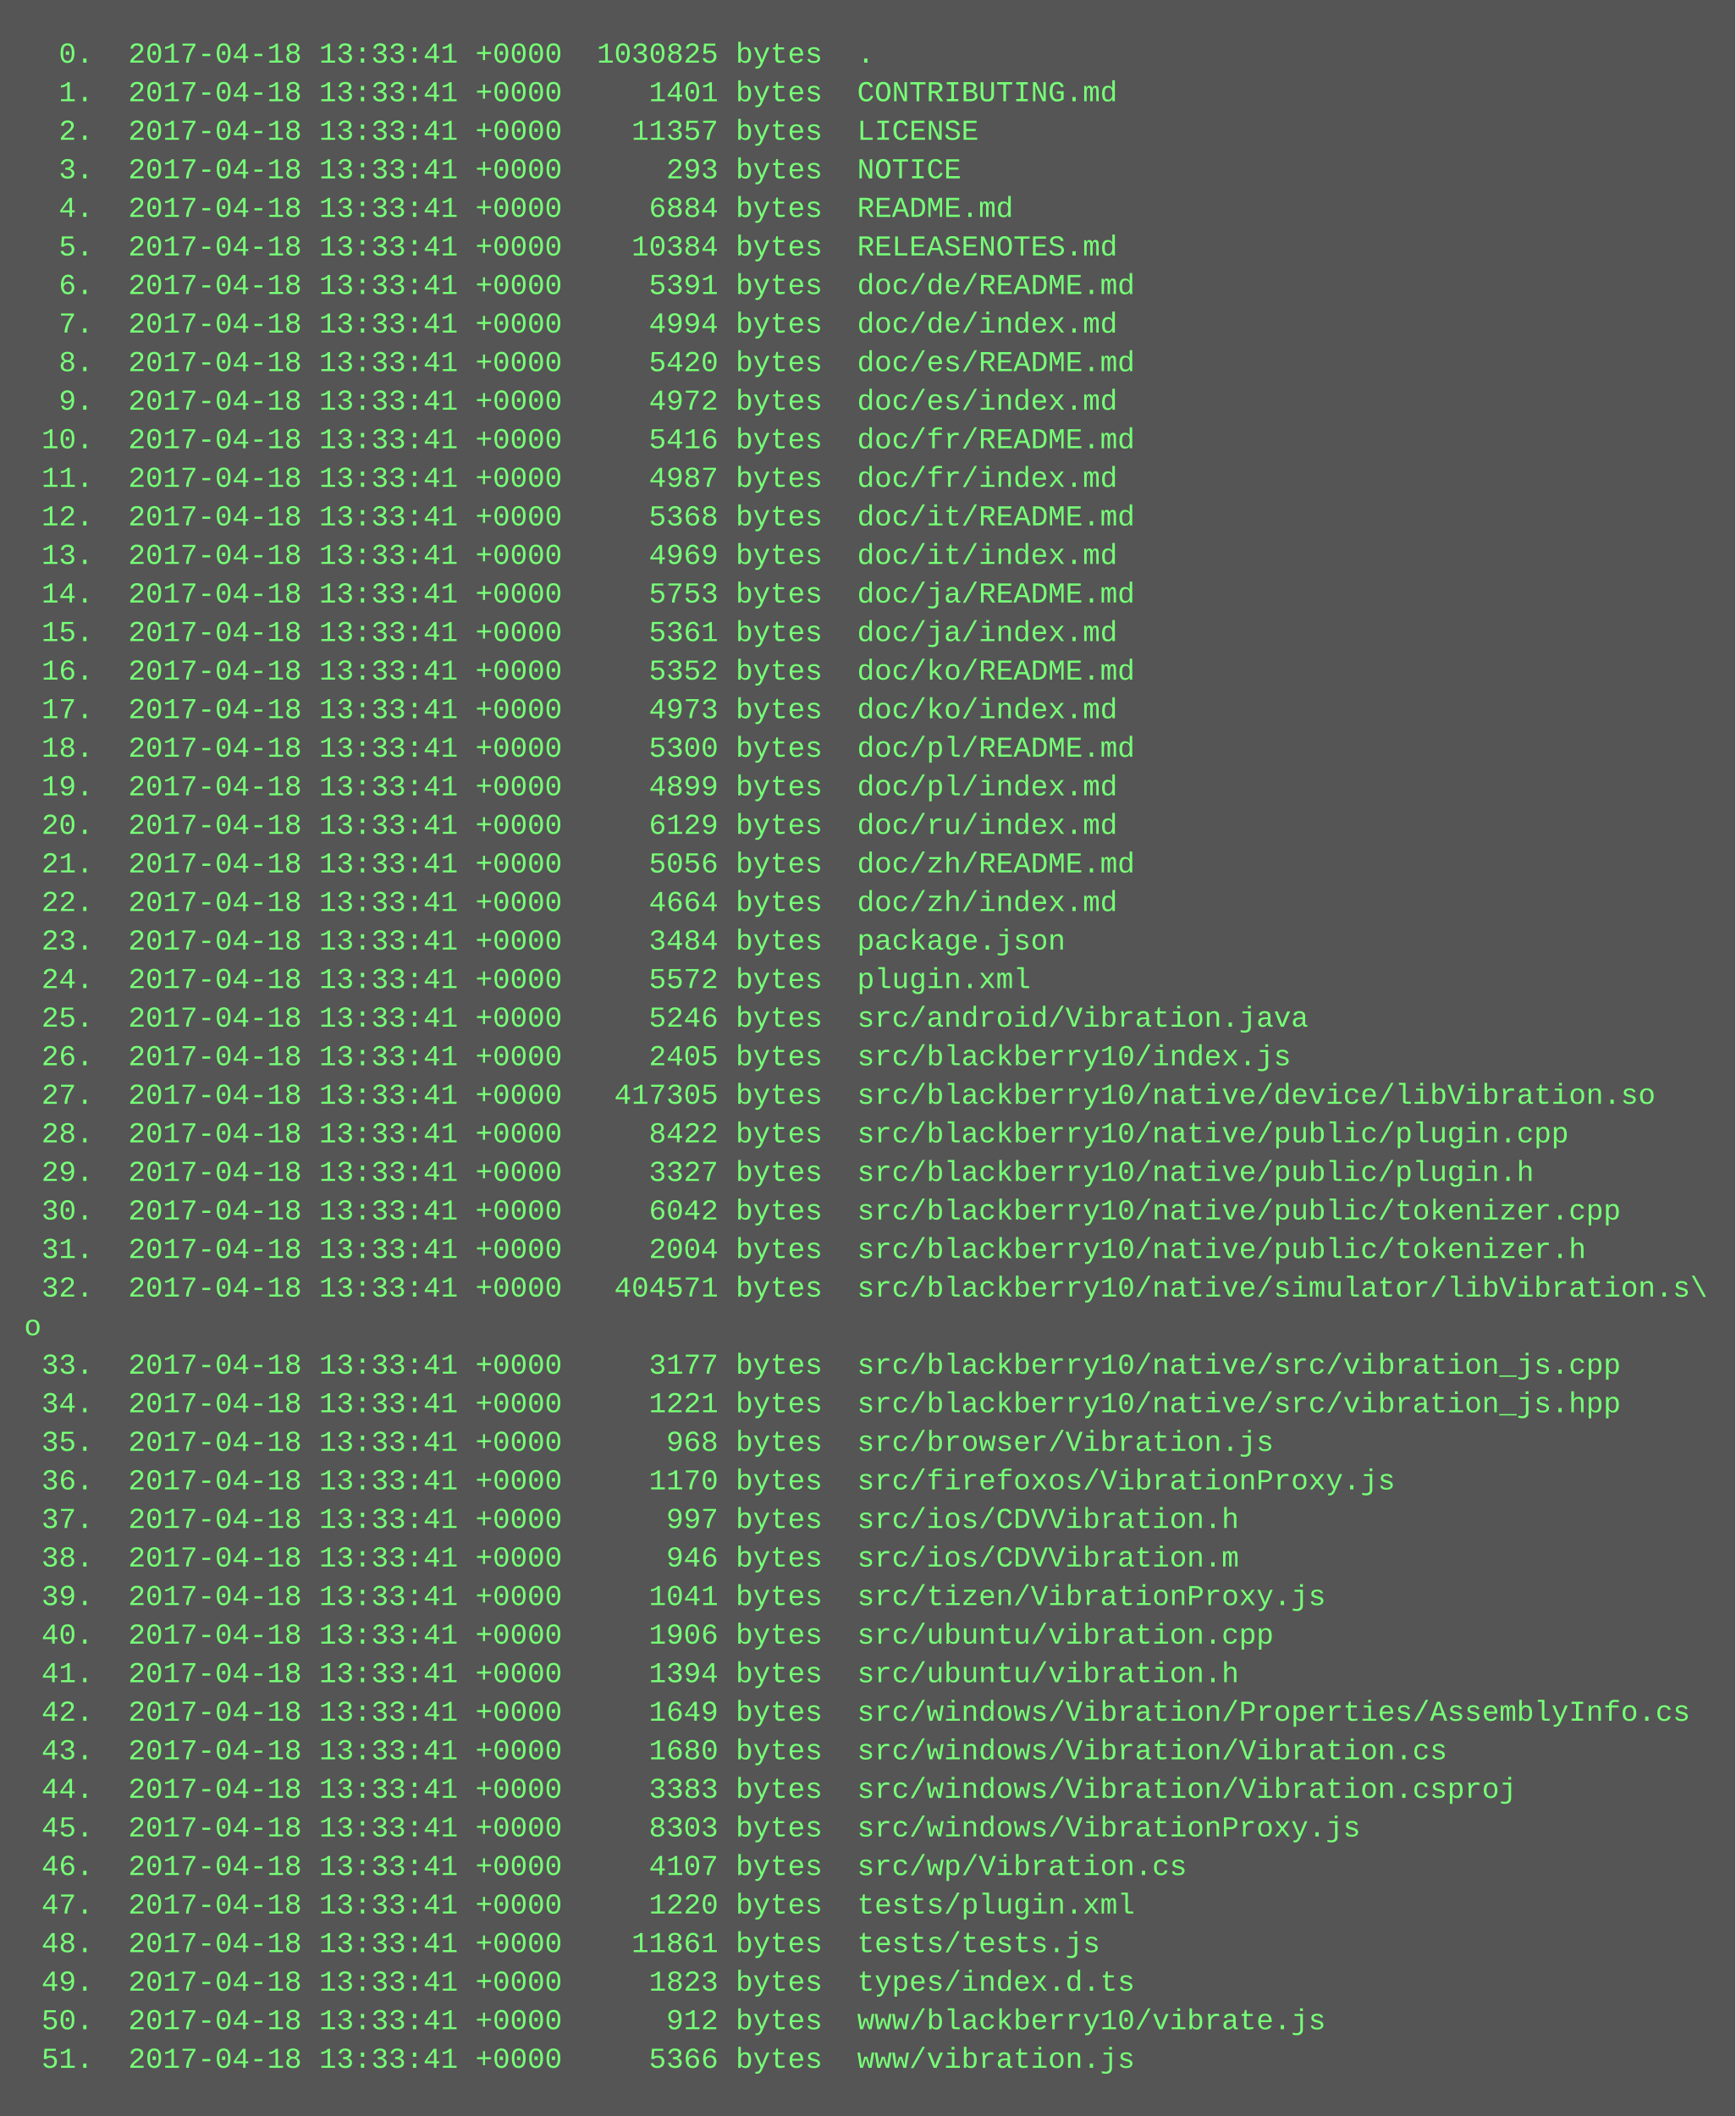
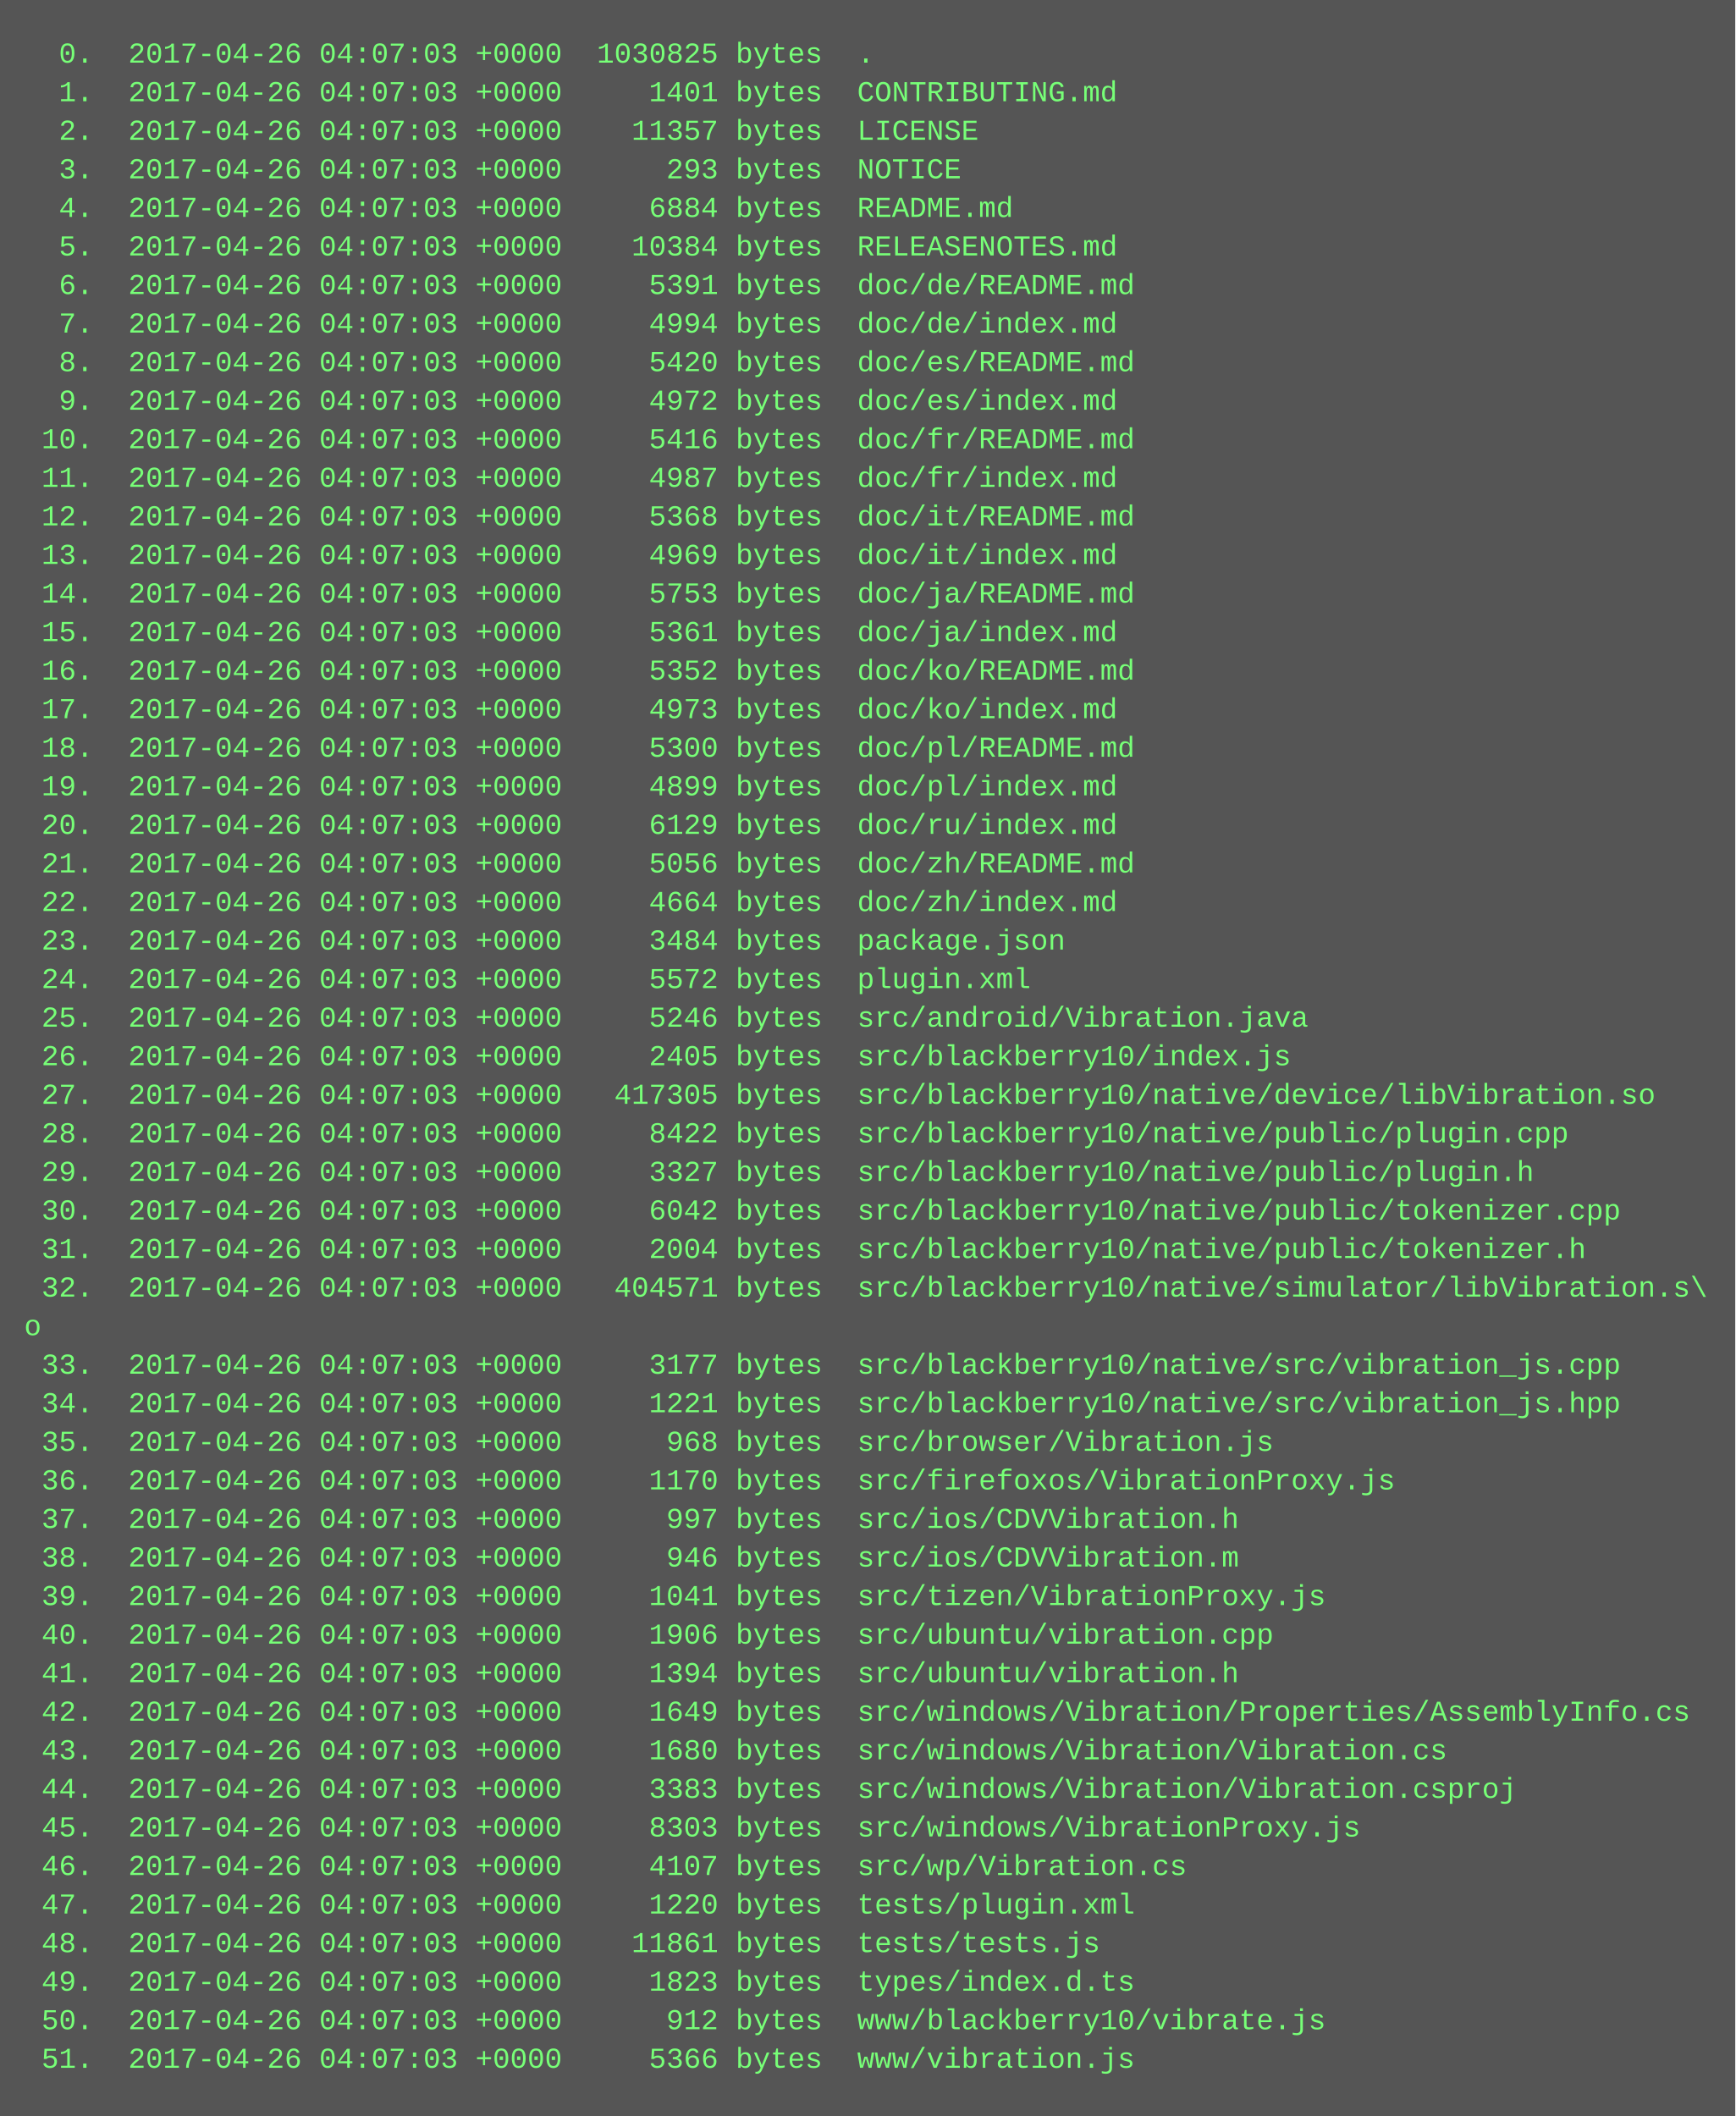
<svg xmlns="http://www.w3.org/2000/svg" height="878" width="720">
  <rect height="878" fill="#555" width="720" />
  <text fill="#7f7" font-family="Courier New" font-size="12" xml:space="preserve">
-     <tspan x="10" y="26">  0.  2017-04-18 13:33:41 +0000  1030825 bytes  .</tspan>
-     <tspan x="10" y="42">  1.  2017-04-18 13:33:41 +0000     1401 bytes  CONTRIBUTING.md</tspan>
-     <tspan x="10" y="58">  2.  2017-04-18 13:33:41 +0000    11357 bytes  LICENSE</tspan>
-     <tspan x="10" y="74">  3.  2017-04-18 13:33:41 +0000      293 bytes  NOTICE</tspan>
-     <tspan x="10" y="90">  4.  2017-04-18 13:33:41 +0000     6884 bytes  README.md</tspan>
-     <tspan x="10" y="106">  5.  2017-04-18 13:33:41 +0000    10384 bytes  RELEASENOTES.md</tspan>
-     <tspan x="10" y="122">  6.  2017-04-18 13:33:41 +0000     5391 bytes  doc/de/README.md</tspan>
-     <tspan x="10" y="138">  7.  2017-04-18 13:33:41 +0000     4994 bytes  doc/de/index.md</tspan>
-     <tspan x="10" y="154">  8.  2017-04-18 13:33:41 +0000     5420 bytes  doc/es/README.md</tspan>
-     <tspan x="10" y="170">  9.  2017-04-18 13:33:41 +0000     4972 bytes  doc/es/index.md</tspan>
-     <tspan x="10" y="186"> 10.  2017-04-18 13:33:41 +0000     5416 bytes  doc/fr/README.md</tspan>
-     <tspan x="10" y="202"> 11.  2017-04-18 13:33:41 +0000     4987 bytes  doc/fr/index.md</tspan>
-     <tspan x="10" y="218"> 12.  2017-04-18 13:33:41 +0000     5368 bytes  doc/it/README.md</tspan>
-     <tspan x="10" y="234"> 13.  2017-04-18 13:33:41 +0000     4969 bytes  doc/it/index.md</tspan>
-     <tspan x="10" y="250"> 14.  2017-04-18 13:33:41 +0000     5753 bytes  doc/ja/README.md</tspan>
-     <tspan x="10" y="266"> 15.  2017-04-18 13:33:41 +0000     5361 bytes  doc/ja/index.md</tspan>
-     <tspan x="10" y="282"> 16.  2017-04-18 13:33:41 +0000     5352 bytes  doc/ko/README.md</tspan>
-     <tspan x="10" y="298"> 17.  2017-04-18 13:33:41 +0000     4973 bytes  doc/ko/index.md</tspan>
-     <tspan x="10" y="314"> 18.  2017-04-18 13:33:41 +0000     5300 bytes  doc/pl/README.md</tspan>
-     <tspan x="10" y="330"> 19.  2017-04-18 13:33:41 +0000     4899 bytes  doc/pl/index.md</tspan>
-     <tspan x="10" y="346"> 20.  2017-04-18 13:33:41 +0000     6129 bytes  doc/ru/index.md</tspan>
-     <tspan x="10" y="362"> 21.  2017-04-18 13:33:41 +0000     5056 bytes  doc/zh/README.md</tspan>
-     <tspan x="10" y="378"> 22.  2017-04-18 13:33:41 +0000     4664 bytes  doc/zh/index.md</tspan>
-     <tspan x="10" y="394"> 23.  2017-04-18 13:33:41 +0000     3484 bytes  package.json</tspan>
-     <tspan x="10" y="410"> 24.  2017-04-18 13:33:41 +0000     5572 bytes  plugin.xml</tspan>
-     <tspan x="10" y="426"> 25.  2017-04-18 13:33:41 +0000     5246 bytes  src/android/Vibration.java</tspan>
-     <tspan x="10" y="442"> 26.  2017-04-18 13:33:41 +0000     2405 bytes  src/blackberry10/index.js</tspan>
-     <tspan x="10" y="458"> 27.  2017-04-18 13:33:41 +0000   417305 bytes  src/blackberry10/native/device/libVibration.so</tspan>
-     <tspan x="10" y="474"> 28.  2017-04-18 13:33:41 +0000     8422 bytes  src/blackberry10/native/public/plugin.cpp</tspan>
-     <tspan x="10" y="490"> 29.  2017-04-18 13:33:41 +0000     3327 bytes  src/blackberry10/native/public/plugin.h</tspan>
-     <tspan x="10" y="506"> 30.  2017-04-18 13:33:41 +0000     6042 bytes  src/blackberry10/native/public/tokenizer.cpp</tspan>
-     <tspan x="10" y="522"> 31.  2017-04-18 13:33:41 +0000     2004 bytes  src/blackberry10/native/public/tokenizer.h</tspan>
-     <tspan x="10" y="538"> 32.  2017-04-18 13:33:41 +0000   404571 bytes  src/blackberry10/native/simulator/libVibration.s\</tspan>
+     <tspan x="10" y="26">  0.  2017-04-26 04:07:03 +0000  1030825 bytes  .</tspan>
+     <tspan x="10" y="42">  1.  2017-04-26 04:07:03 +0000     1401 bytes  CONTRIBUTING.md</tspan>
+     <tspan x="10" y="58">  2.  2017-04-26 04:07:03 +0000    11357 bytes  LICENSE</tspan>
+     <tspan x="10" y="74">  3.  2017-04-26 04:07:03 +0000      293 bytes  NOTICE</tspan>
+     <tspan x="10" y="90">  4.  2017-04-26 04:07:03 +0000     6884 bytes  README.md</tspan>
+     <tspan x="10" y="106">  5.  2017-04-26 04:07:03 +0000    10384 bytes  RELEASENOTES.md</tspan>
+     <tspan x="10" y="122">  6.  2017-04-26 04:07:03 +0000     5391 bytes  doc/de/README.md</tspan>
+     <tspan x="10" y="138">  7.  2017-04-26 04:07:03 +0000     4994 bytes  doc/de/index.md</tspan>
+     <tspan x="10" y="154">  8.  2017-04-26 04:07:03 +0000     5420 bytes  doc/es/README.md</tspan>
+     <tspan x="10" y="170">  9.  2017-04-26 04:07:03 +0000     4972 bytes  doc/es/index.md</tspan>
+     <tspan x="10" y="186"> 10.  2017-04-26 04:07:03 +0000     5416 bytes  doc/fr/README.md</tspan>
+     <tspan x="10" y="202"> 11.  2017-04-26 04:07:03 +0000     4987 bytes  doc/fr/index.md</tspan>
+     <tspan x="10" y="218"> 12.  2017-04-26 04:07:03 +0000     5368 bytes  doc/it/README.md</tspan>
+     <tspan x="10" y="234"> 13.  2017-04-26 04:07:03 +0000     4969 bytes  doc/it/index.md</tspan>
+     <tspan x="10" y="250"> 14.  2017-04-26 04:07:03 +0000     5753 bytes  doc/ja/README.md</tspan>
+     <tspan x="10" y="266"> 15.  2017-04-26 04:07:03 +0000     5361 bytes  doc/ja/index.md</tspan>
+     <tspan x="10" y="282"> 16.  2017-04-26 04:07:03 +0000     5352 bytes  doc/ko/README.md</tspan>
+     <tspan x="10" y="298"> 17.  2017-04-26 04:07:03 +0000     4973 bytes  doc/ko/index.md</tspan>
+     <tspan x="10" y="314"> 18.  2017-04-26 04:07:03 +0000     5300 bytes  doc/pl/README.md</tspan>
+     <tspan x="10" y="330"> 19.  2017-04-26 04:07:03 +0000     4899 bytes  doc/pl/index.md</tspan>
+     <tspan x="10" y="346"> 20.  2017-04-26 04:07:03 +0000     6129 bytes  doc/ru/index.md</tspan>
+     <tspan x="10" y="362"> 21.  2017-04-26 04:07:03 +0000     5056 bytes  doc/zh/README.md</tspan>
+     <tspan x="10" y="378"> 22.  2017-04-26 04:07:03 +0000     4664 bytes  doc/zh/index.md</tspan>
+     <tspan x="10" y="394"> 23.  2017-04-26 04:07:03 +0000     3484 bytes  package.json</tspan>
+     <tspan x="10" y="410"> 24.  2017-04-26 04:07:03 +0000     5572 bytes  plugin.xml</tspan>
+     <tspan x="10" y="426"> 25.  2017-04-26 04:07:03 +0000     5246 bytes  src/android/Vibration.java</tspan>
+     <tspan x="10" y="442"> 26.  2017-04-26 04:07:03 +0000     2405 bytes  src/blackberry10/index.js</tspan>
+     <tspan x="10" y="458"> 27.  2017-04-26 04:07:03 +0000   417305 bytes  src/blackberry10/native/device/libVibration.so</tspan>
+     <tspan x="10" y="474"> 28.  2017-04-26 04:07:03 +0000     8422 bytes  src/blackberry10/native/public/plugin.cpp</tspan>
+     <tspan x="10" y="490"> 29.  2017-04-26 04:07:03 +0000     3327 bytes  src/blackberry10/native/public/plugin.h</tspan>
+     <tspan x="10" y="506"> 30.  2017-04-26 04:07:03 +0000     6042 bytes  src/blackberry10/native/public/tokenizer.cpp</tspan>
+     <tspan x="10" y="522"> 31.  2017-04-26 04:07:03 +0000     2004 bytes  src/blackberry10/native/public/tokenizer.h</tspan>
+     <tspan x="10" y="538"> 32.  2017-04-26 04:07:03 +0000   404571 bytes  src/blackberry10/native/simulator/libVibration.s\</tspan>
    <tspan x="10" y="554">o</tspan>
-     <tspan x="10" y="570"> 33.  2017-04-18 13:33:41 +0000     3177 bytes  src/blackberry10/native/src/vibration_js.cpp</tspan>
-     <tspan x="10" y="586"> 34.  2017-04-18 13:33:41 +0000     1221 bytes  src/blackberry10/native/src/vibration_js.hpp</tspan>
-     <tspan x="10" y="602"> 35.  2017-04-18 13:33:41 +0000      968 bytes  src/browser/Vibration.js</tspan>
-     <tspan x="10" y="618"> 36.  2017-04-18 13:33:41 +0000     1170 bytes  src/firefoxos/VibrationProxy.js</tspan>
-     <tspan x="10" y="634"> 37.  2017-04-18 13:33:41 +0000      997 bytes  src/ios/CDVVibration.h</tspan>
-     <tspan x="10" y="650"> 38.  2017-04-18 13:33:41 +0000      946 bytes  src/ios/CDVVibration.m</tspan>
-     <tspan x="10" y="666"> 39.  2017-04-18 13:33:41 +0000     1041 bytes  src/tizen/VibrationProxy.js</tspan>
-     <tspan x="10" y="682"> 40.  2017-04-18 13:33:41 +0000     1906 bytes  src/ubuntu/vibration.cpp</tspan>
-     <tspan x="10" y="698"> 41.  2017-04-18 13:33:41 +0000     1394 bytes  src/ubuntu/vibration.h</tspan>
-     <tspan x="10" y="714"> 42.  2017-04-18 13:33:41 +0000     1649 bytes  src/windows/Vibration/Properties/AssemblyInfo.cs</tspan>
-     <tspan x="10" y="730"> 43.  2017-04-18 13:33:41 +0000     1680 bytes  src/windows/Vibration/Vibration.cs</tspan>
-     <tspan x="10" y="746"> 44.  2017-04-18 13:33:41 +0000     3383 bytes  src/windows/Vibration/Vibration.csproj</tspan>
-     <tspan x="10" y="762"> 45.  2017-04-18 13:33:41 +0000     8303 bytes  src/windows/VibrationProxy.js</tspan>
-     <tspan x="10" y="778"> 46.  2017-04-18 13:33:41 +0000     4107 bytes  src/wp/Vibration.cs</tspan>
-     <tspan x="10" y="794"> 47.  2017-04-18 13:33:41 +0000     1220 bytes  tests/plugin.xml</tspan>
-     <tspan x="10" y="810"> 48.  2017-04-18 13:33:41 +0000    11861 bytes  tests/tests.js</tspan>
-     <tspan x="10" y="826"> 49.  2017-04-18 13:33:41 +0000     1823 bytes  types/index.d.ts</tspan>
-     <tspan x="10" y="842"> 50.  2017-04-18 13:33:41 +0000      912 bytes  www/blackberry10/vibrate.js</tspan>
-     <tspan x="10" y="858"> 51.  2017-04-18 13:33:41 +0000     5366 bytes  www/vibration.js</tspan>
+     <tspan x="10" y="570"> 33.  2017-04-26 04:07:03 +0000     3177 bytes  src/blackberry10/native/src/vibration_js.cpp</tspan>
+     <tspan x="10" y="586"> 34.  2017-04-26 04:07:03 +0000     1221 bytes  src/blackberry10/native/src/vibration_js.hpp</tspan>
+     <tspan x="10" y="602"> 35.  2017-04-26 04:07:03 +0000      968 bytes  src/browser/Vibration.js</tspan>
+     <tspan x="10" y="618"> 36.  2017-04-26 04:07:03 +0000     1170 bytes  src/firefoxos/VibrationProxy.js</tspan>
+     <tspan x="10" y="634"> 37.  2017-04-26 04:07:03 +0000      997 bytes  src/ios/CDVVibration.h</tspan>
+     <tspan x="10" y="650"> 38.  2017-04-26 04:07:03 +0000      946 bytes  src/ios/CDVVibration.m</tspan>
+     <tspan x="10" y="666"> 39.  2017-04-26 04:07:03 +0000     1041 bytes  src/tizen/VibrationProxy.js</tspan>
+     <tspan x="10" y="682"> 40.  2017-04-26 04:07:03 +0000     1906 bytes  src/ubuntu/vibration.cpp</tspan>
+     <tspan x="10" y="698"> 41.  2017-04-26 04:07:03 +0000     1394 bytes  src/ubuntu/vibration.h</tspan>
+     <tspan x="10" y="714"> 42.  2017-04-26 04:07:03 +0000     1649 bytes  src/windows/Vibration/Properties/AssemblyInfo.cs</tspan>
+     <tspan x="10" y="730"> 43.  2017-04-26 04:07:03 +0000     1680 bytes  src/windows/Vibration/Vibration.cs</tspan>
+     <tspan x="10" y="746"> 44.  2017-04-26 04:07:03 +0000     3383 bytes  src/windows/Vibration/Vibration.csproj</tspan>
+     <tspan x="10" y="762"> 45.  2017-04-26 04:07:03 +0000     8303 bytes  src/windows/VibrationProxy.js</tspan>
+     <tspan x="10" y="778"> 46.  2017-04-26 04:07:03 +0000     4107 bytes  src/wp/Vibration.cs</tspan>
+     <tspan x="10" y="794"> 47.  2017-04-26 04:07:03 +0000     1220 bytes  tests/plugin.xml</tspan>
+     <tspan x="10" y="810"> 48.  2017-04-26 04:07:03 +0000    11861 bytes  tests/tests.js</tspan>
+     <tspan x="10" y="826"> 49.  2017-04-26 04:07:03 +0000     1823 bytes  types/index.d.ts</tspan>
+     <tspan x="10" y="842"> 50.  2017-04-26 04:07:03 +0000      912 bytes  www/blackberry10/vibrate.js</tspan>
+     <tspan x="10" y="858"> 51.  2017-04-26 04:07:03 +0000     5366 bytes  www/vibration.js</tspan>
  </text>
</svg>
